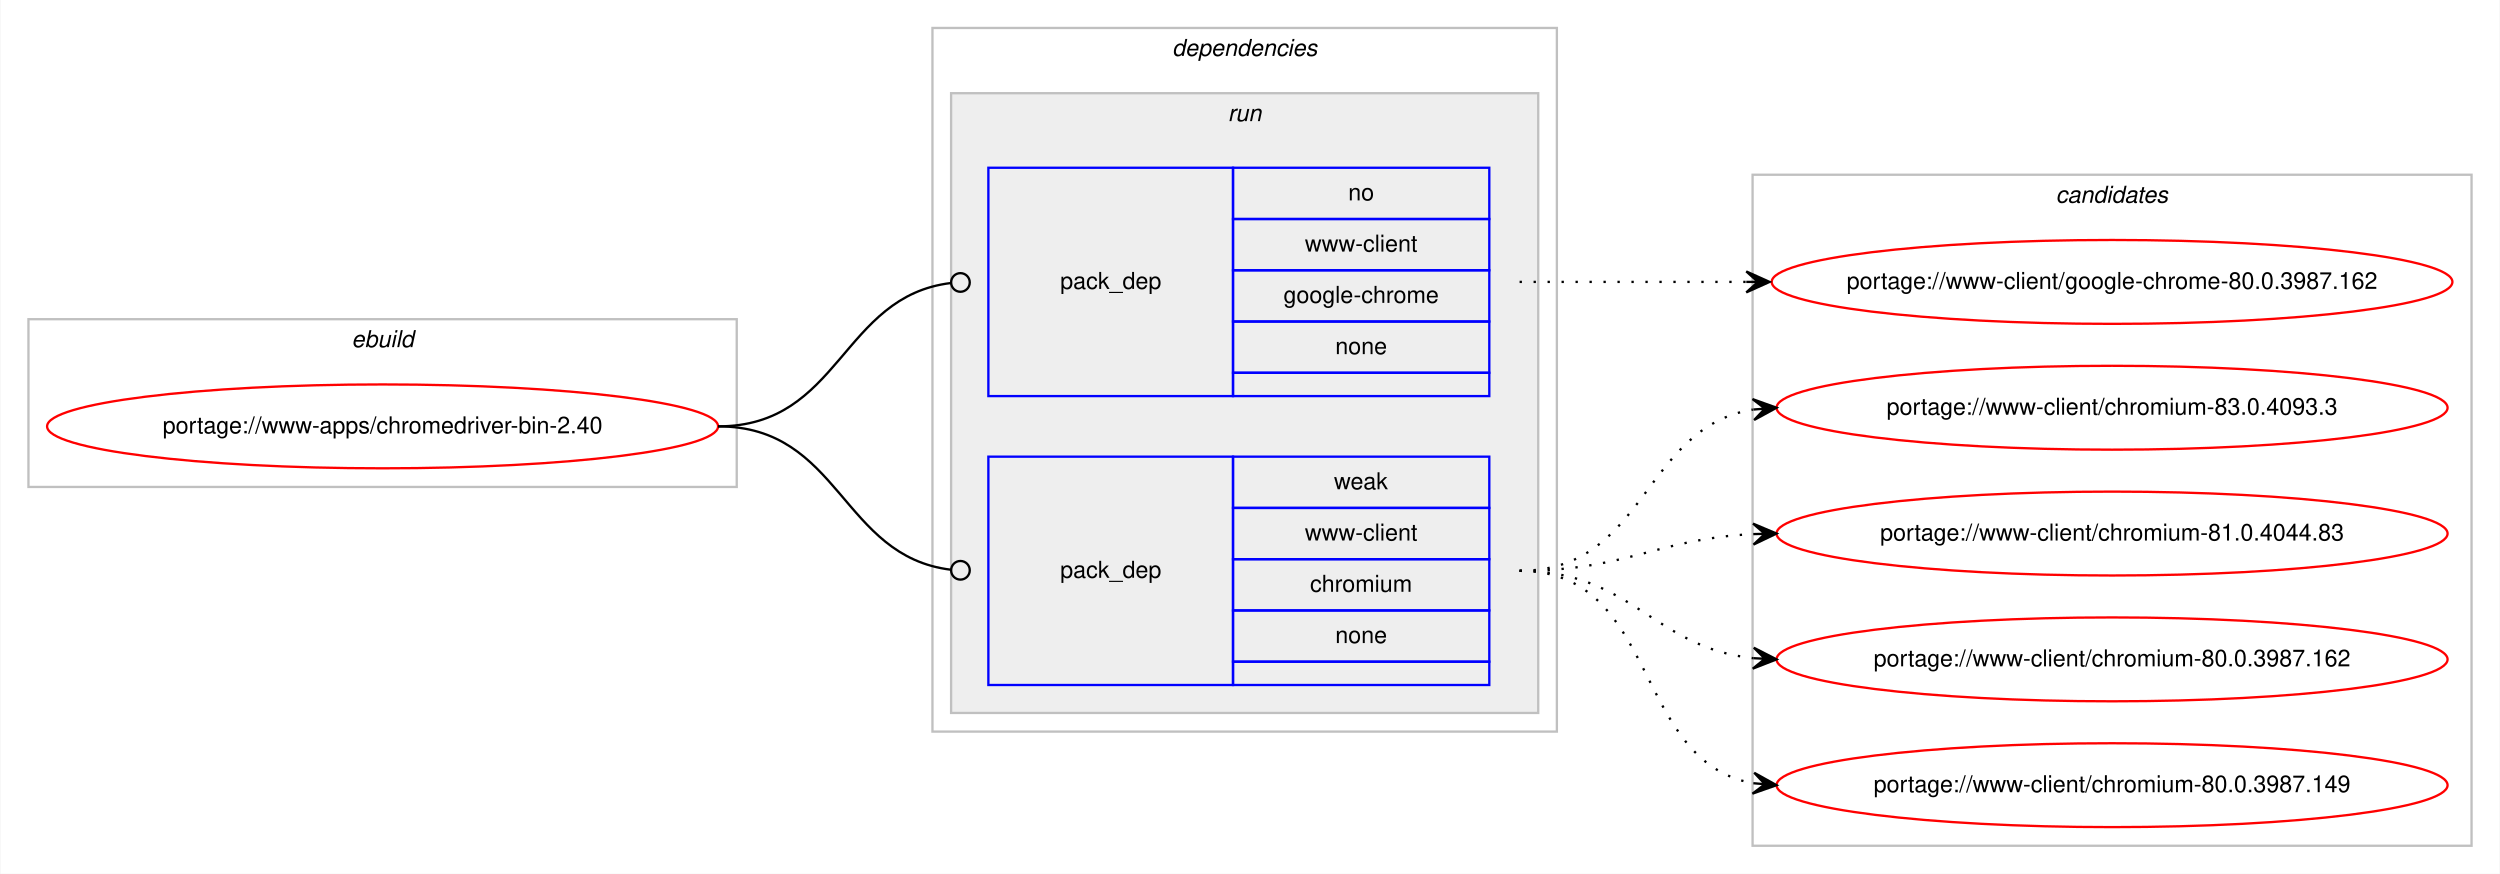
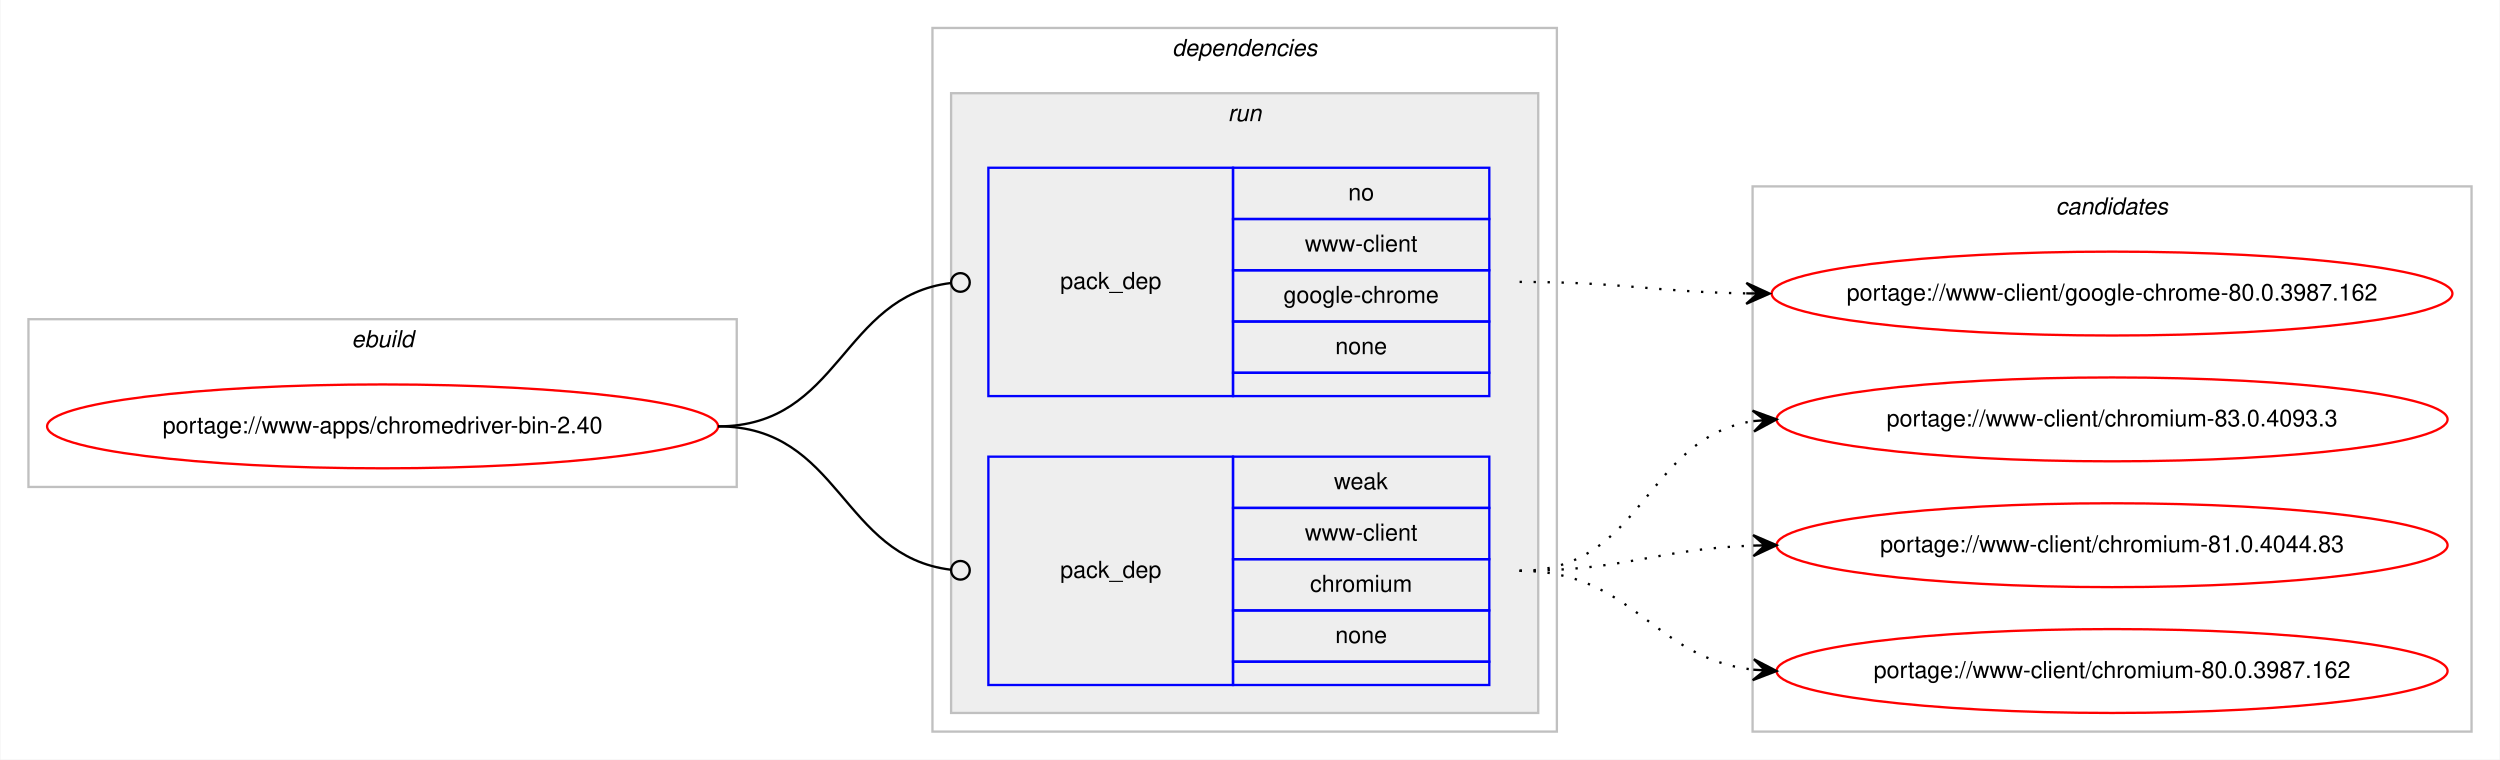
- <svg xmlns="http://www.w3.org/2000/svg" xmlns:xlink="http://www.w3.org/1999/xlink" width="1073pt" height="375pt" viewBox="0.00 0.00 1072.58 375.00">
-   <g id="graph0" class="graph" transform="scale(1 1) rotate(0) translate(4 371)">
-     <polygon fill="#ffffff" stroke="transparent" points="-4,4 -4,-371 1068.58,-371 1068.58,4 -4,4" />
+ <svg xmlns="http://www.w3.org/2000/svg" xmlns:xlink="http://www.w3.org/1999/xlink" width="1073pt" height="326pt" viewBox="0.00 0.00 1072.58 326.00">
+   <g id="graph0" class="graph" transform="scale(1 1) rotate(0) translate(4 322)">
+     <polygon fill="#ffffff" stroke="transparent" points="-4,4 -4,-322 1068.58,-322 1068.58,4 -4,4" />
    <g id="clust1" class="cluster">
-       <polygon fill="none" stroke="#c0c0c0" points="8,-162 8,-234 312,-234 312,-162 8,-162" />
-       <text text-anchor="start" x="146.663" y="-222" font-family="Helvetica,sans-Serif" font-style="italic" font-size="10.00" fill="#000000">ebuild</text>
+       <polygon fill="none" stroke="#c0c0c0" points="8,-113 8,-185 312,-185 312,-113 8,-113" />
+       <text text-anchor="start" x="146.663" y="-173" font-family="Helvetica,sans-Serif" font-style="italic" font-size="10.00" fill="#000000">ebuild</text>
    </g>
    <g id="clust2" class="cluster">
-       <polygon fill="none" stroke="#c0c0c0" points="396,-57 396,-359 664,-359 664,-57 396,-57" />
-       <text text-anchor="start" x="498.875" y="-347" font-family="Helvetica,sans-Serif" font-style="italic" font-size="10.00" fill="#000000">dependencies</text>
+       <polygon fill="none" stroke="#c0c0c0" points="396,-8 396,-310 664,-310 664,-8 396,-8" />
+       <text text-anchor="start" x="498.875" y="-298" font-family="Helvetica,sans-Serif" font-style="italic" font-size="10.00" fill="#000000">dependencies</text>
    </g>
    <g id="clust5" class="cluster">
-       <polygon fill="#eeeeee" stroke="#c0c0c0" points="404,-65 404,-331 656,-331 656,-65 404,-65" />
-       <text text-anchor="start" x="522.777" y="-319" font-family="Helvetica,sans-Serif" font-style="italic" font-size="10.00" fill="#000000">run</text>
+       <polygon fill="#eeeeee" stroke="#c0c0c0" points="404,-16 404,-282 656,-282 656,-16 404,-16" />
+       <text text-anchor="start" x="522.777" y="-270" font-family="Helvetica,sans-Serif" font-style="italic" font-size="10.00" fill="#000000">run</text>
    </g>
    <g id="clust8" class="cluster">
-       <polygon fill="none" stroke="#c0c0c0" points="748,-8 748,-296 1056.58,-296 1056.58,-8 748,-8" />
-       <text text-anchor="start" x="878.114" y="-284" font-family="Helvetica,sans-Serif" font-style="italic" font-size="10.00" fill="#000000">candidates</text>
+       <polygon fill="none" stroke="#c0c0c0" points="748,-8 748,-242 1056.58,-242 1056.58,-8 748,-8" />
+       <text text-anchor="start" x="878.114" y="-230" font-family="Helvetica,sans-Serif" font-style="italic" font-size="10.00" fill="#000000">candidates</text>
    </g>
    <g id="node1" class="node">
      <g id="a_node1">
        <a xlink:href="../www-apps/chromedriver-bin-2.40.svg" xlink:title="portage://www-apps/chromedriver-bin-2.40">
-           <ellipse fill="none" stroke="#ff0000" cx="160" cy="-188" rx="144" ry="18" />
-           <text text-anchor="middle" x="160" y="-185" font-family="Helvetica,sans-Serif" font-size="10.00" fill="#000000">portage://www-apps/chromedriver-bin-2.40</text>
+           <ellipse fill="none" stroke="#ff0000" cx="160" cy="-139" rx="144" ry="18" />
+           <text text-anchor="middle" x="160" y="-136" font-family="Helvetica,sans-Serif" font-size="10.00" fill="#000000">portage://www-apps/chromedriver-bin-2.40</text>
        </a>
      </g>
    </g>
    <g id="node2" class="node">
-       <polygon fill="none" stroke="#0000ff" points="420,-201 420,-299 525,-299 525,-201 420,-201" />
-       <text text-anchor="start" x="450.823" y="-247" font-family="Helvetica,sans-Serif" font-size="10.00" fill="#000000">pack_dep</text>
-       <polygon fill="none" stroke="#0000ff" points="525,-277 525,-299 635,-299 635,-277 525,-277" />
-       <text text-anchor="start" x="574.441" y="-285" font-family="Helvetica,sans-Serif" font-size="10.00" fill="#000000">no</text>
-       <polygon fill="none" stroke="#0000ff" points="525,-255 525,-277 635,-277 635,-255 525,-255" />
-       <text text-anchor="start" x="555.84" y="-263" font-family="Helvetica,sans-Serif" font-size="10.00" fill="#000000">www-client</text>
-       <polygon fill="none" stroke="#0000ff" points="525,-233 525,-255 635,-255 635,-233 525,-233" />
-       <text text-anchor="start" x="546.661" y="-241" font-family="Helvetica,sans-Serif" font-size="10.00" fill="#000000">google-chrome</text>
-       <polygon fill="none" stroke="#0000ff" points="525,-211 525,-233 635,-233 635,-211 525,-211" />
-       <text text-anchor="start" x="568.882" y="-219" font-family="Helvetica,sans-Serif" font-size="10.00" fill="#000000">none</text>
-       <polygon fill="none" stroke="#0000ff" points="525,-201 525,-211 635,-211 635,-201 525,-201" />
+       <polygon fill="none" stroke="#0000ff" points="420,-152 420,-250 525,-250 525,-152 420,-152" />
+       <text text-anchor="start" x="450.823" y="-198" font-family="Helvetica,sans-Serif" font-size="10.00" fill="#000000">pack_dep</text>
+       <polygon fill="none" stroke="#0000ff" points="525,-228 525,-250 635,-250 635,-228 525,-228" />
+       <text text-anchor="start" x="574.441" y="-236" font-family="Helvetica,sans-Serif" font-size="10.00" fill="#000000">no</text>
+       <polygon fill="none" stroke="#0000ff" points="525,-206 525,-228 635,-228 635,-206 525,-206" />
+       <text text-anchor="start" x="555.84" y="-214" font-family="Helvetica,sans-Serif" font-size="10.00" fill="#000000">www-client</text>
+       <polygon fill="none" stroke="#0000ff" points="525,-184 525,-206 635,-206 635,-184 525,-184" />
+       <text text-anchor="start" x="546.661" y="-192" font-family="Helvetica,sans-Serif" font-size="10.00" fill="#000000">google-chrome</text>
+       <polygon fill="none" stroke="#0000ff" points="525,-162 525,-184 635,-184 635,-162 525,-162" />
+       <text text-anchor="start" x="568.882" y="-170" font-family="Helvetica,sans-Serif" font-size="10.00" fill="#000000">none</text>
+       <polygon fill="none" stroke="#0000ff" points="525,-152 525,-162 635,-162 635,-152 525,-152" />
    </g>
    <g id="edge1" class="edge">
-       <path fill="none" stroke="#000000" d="M304,-188C356.537,-188 356.777,-243.863 404.002,-249.537" />
-       <ellipse fill="none" stroke="#000000" cx="408.007" cy="-249.769" rx="4" ry="4" />
+       <path fill="none" stroke="#000000" d="M304,-139C356.537,-139 356.777,-194.863 404.002,-200.537" />
+       <ellipse fill="none" stroke="#000000" cx="408.007" cy="-200.769" rx="4" ry="4" />
    </g>
    <g id="node3" class="node">
-       <polygon fill="none" stroke="#0000ff" points="420,-77 420,-175 525,-175 525,-77 420,-77" />
-       <text text-anchor="start" x="450.823" y="-123" font-family="Helvetica,sans-Serif" font-size="10.00" fill="#000000">pack_dep</text>
-       <polygon fill="none" stroke="#0000ff" points="525,-153 525,-175 635,-175 635,-153 525,-153" />
-       <text text-anchor="start" x="568.332" y="-161" font-family="Helvetica,sans-Serif" font-size="10.00" fill="#000000">weak</text>
-       <polygon fill="none" stroke="#0000ff" points="525,-131 525,-153 635,-153 635,-131 525,-131" />
-       <text text-anchor="start" x="555.84" y="-139" font-family="Helvetica,sans-Serif" font-size="10.00" fill="#000000">www-client</text>
-       <polygon fill="none" stroke="#0000ff" points="525,-109 525,-131 635,-131 635,-109 525,-109" />
-       <text text-anchor="start" x="558.058" y="-117" font-family="Helvetica,sans-Serif" font-size="10.00" fill="#000000">chromium</text>
-       <polygon fill="none" stroke="#0000ff" points="525,-87 525,-109 635,-109 635,-87 525,-87" />
-       <text text-anchor="start" x="568.882" y="-95" font-family="Helvetica,sans-Serif" font-size="10.00" fill="#000000">none</text>
-       <polygon fill="none" stroke="#0000ff" points="525,-77 525,-87 635,-87 635,-77 525,-77" />
+       <polygon fill="none" stroke="#0000ff" points="420,-28 420,-126 525,-126 525,-28 420,-28" />
+       <text text-anchor="start" x="450.823" y="-74" font-family="Helvetica,sans-Serif" font-size="10.00" fill="#000000">pack_dep</text>
+       <polygon fill="none" stroke="#0000ff" points="525,-104 525,-126 635,-126 635,-104 525,-104" />
+       <text text-anchor="start" x="568.332" y="-112" font-family="Helvetica,sans-Serif" font-size="10.00" fill="#000000">weak</text>
+       <polygon fill="none" stroke="#0000ff" points="525,-82 525,-104 635,-104 635,-82 525,-82" />
+       <text text-anchor="start" x="555.84" y="-90" font-family="Helvetica,sans-Serif" font-size="10.00" fill="#000000">www-client</text>
+       <polygon fill="none" stroke="#0000ff" points="525,-60 525,-82 635,-82 635,-60 525,-60" />
+       <text text-anchor="start" x="558.058" y="-68" font-family="Helvetica,sans-Serif" font-size="10.00" fill="#000000">chromium</text>
+       <polygon fill="none" stroke="#0000ff" points="525,-38 525,-60 635,-60 635,-38 525,-38" />
+       <text text-anchor="start" x="568.882" y="-46" font-family="Helvetica,sans-Serif" font-size="10.00" fill="#000000">none</text>
+       <polygon fill="none" stroke="#0000ff" points="525,-28 525,-38 635,-38 635,-28 525,-28" />
    </g>
    <g id="edge2" class="edge">
-       <path fill="none" stroke="#000000" d="M304,-188C356.537,-188 356.777,-132.137 404.002,-126.463" />
-       <ellipse fill="none" stroke="#000000" cx="408.007" cy="-126.231" rx="4" ry="4" />
+       <path fill="none" stroke="#000000" d="M304,-139C356.537,-139 356.777,-83.137 404.002,-77.463" />
+       <ellipse fill="none" stroke="#000000" cx="408.007" cy="-77.231" rx="4" ry="4" />
    </g>
    <g id="node4" class="node">
      <g id="a_node4">
        <a xlink:href="../www-client/google-chrome-80.0.3987.162.svg" xlink:title="portage://www-client/google-chrome-80.0.3987.162">
-           <ellipse fill="none" stroke="#ff0000" cx="902.29" cy="-250" rx="146.08" ry="18" />
-           <text text-anchor="middle" x="902.29" y="-247" font-family="Helvetica,sans-Serif" font-size="10.00" fill="#000000">portage://www-client/google-chrome-80.0.3987.162</text>
+           <ellipse fill="none" stroke="#ff0000" cx="902.29" cy="-196" rx="146.08" ry="18" />
+           <text text-anchor="middle" x="902.29" y="-193" font-family="Helvetica,sans-Serif" font-size="10.00" fill="#000000">portage://www-client/google-chrome-80.0.3987.162</text>
        </a>
      </g>
    </g>
    <g id="edge3" class="edge">
-       <path fill="none" stroke="#000000" stroke-dasharray="1,5" d="M648,-250C692.145,-250 705.639,-250 745.234,-250" />
-       <polygon fill="#000000" stroke="#000000" points="755.29,-250 745.29,-254.5 750.29,-250 745.29,-250 745.29,-250 745.29,-250 750.29,-250 745.29,-245.5 755.29,-250 755.29,-250" />
+       <path fill="none" stroke="#000000" stroke-dasharray="1,5" d="M648,-201C692.193,-201 705.602,-196.715 745.225,-196.078" />
+       <polygon fill="#000000" stroke="#000000" points="755.29,-196 745.325,-200.578 750.29,-196.039 745.29,-196.078 745.29,-196.078 745.29,-196.078 750.29,-196.039 745.255,-191.578 755.29,-196 755.29,-196" />
    </g>
    <g id="node5" class="node">
      <g id="a_node5">
        <a xlink:href="../www-client/chromium-83.0.4093.3.svg" xlink:title="portage://www-client/chromium-83.0.4093.3">
-           <ellipse fill="none" stroke="#ff0000" cx="902.29" cy="-196" rx="144" ry="18" />
-           <text text-anchor="middle" x="902.29" y="-193" font-family="Helvetica,sans-Serif" font-size="10.00" fill="#000000">portage://www-client/chromium-83.0.4093.3</text>
+           <ellipse fill="none" stroke="#ff0000" cx="902.29" cy="-142" rx="144" ry="18" />
+           <text text-anchor="middle" x="902.29" y="-139" font-family="Helvetica,sans-Serif" font-size="10.00" fill="#000000">portage://www-client/chromium-83.0.4093.3</text>
        </a>
      </g>
    </g>
    <g id="edge4" class="edge">
-       <path fill="none" stroke="#000000" stroke-dasharray="1,5" d="M648,-126C702.429,-126 700.711,-187.523 748.121,-195.214" />
-       <polygon fill="#000000" stroke="#000000" points="758.29,-196 747.973,-199.716 753.305,-195.614 748.32,-195.229 748.32,-195.229 748.32,-195.229 753.305,-195.614 748.667,-190.743 758.29,-196 758.29,-196" />
+       <path fill="none" stroke="#000000" stroke-dasharray="1,5" d="M648,-77C701.341,-77 701.595,-134.129 748.3,-141.27" />
+       <polygon fill="#000000" stroke="#000000" points="758.29,-142 747.989,-145.759 753.303,-141.636 748.316,-141.271 748.316,-141.271 748.316,-141.271 753.303,-141.636 748.644,-136.783 758.29,-142 758.29,-142" />
    </g>
    <g id="node6" class="node">
      <g id="a_node6">
        <a xlink:href="../www-client/chromium-81.0.4044.83.svg" xlink:title="portage://www-client/chromium-81.0.4044.83">
-           <ellipse fill="none" stroke="#ff0000" cx="902.29" cy="-142" rx="144" ry="18" />
-           <text text-anchor="middle" x="902.29" y="-139" font-family="Helvetica,sans-Serif" font-size="10.00" fill="#000000">portage://www-client/chromium-81.0.4044.83</text>
+           <ellipse fill="none" stroke="#ff0000" cx="902.29" cy="-88" rx="144" ry="18" />
+           <text text-anchor="middle" x="902.29" y="-85" font-family="Helvetica,sans-Serif" font-size="10.00" fill="#000000">portage://www-client/chromium-81.0.4044.83</text>
        </a>
      </g>
    </g>
    <g id="edge5" class="edge">
-       <path fill="none" stroke="#000000" stroke-dasharray="1,5" d="M648,-126C693.952,-126 706.936,-139.771 748.123,-141.761" />
-       <polygon fill="#000000" stroke="#000000" points="758.29,-142 748.187,-146.264 753.291,-141.883 748.293,-141.765 748.293,-141.765 748.293,-141.765 753.291,-141.883 748.398,-137.267 758.29,-142 758.29,-142" />
+       <path fill="none" stroke="#000000" stroke-dasharray="1,5" d="M648,-77C693.701,-77 707.132,-86.468 748.169,-87.836" />
+       <polygon fill="#000000" stroke="#000000" points="758.29,-88 748.218,-92.337 753.29,-87.919 748.291,-87.838 748.291,-87.838 748.291,-87.838 753.29,-87.919 748.364,-83.338 758.29,-88 758.29,-88" />
    </g>
    <g id="node7" class="node">
      <g id="a_node7">
        <a xlink:href="../www-client/chromium-80.0.3987.162.svg" xlink:title="portage://www-client/chromium-80.0.3987.162">
-           <ellipse fill="none" stroke="#ff0000" cx="902.29" cy="-88" rx="144" ry="18" />
-           <text text-anchor="middle" x="902.29" y="-85" font-family="Helvetica,sans-Serif" font-size="10.00" fill="#000000">portage://www-client/chromium-80.0.3987.162</text>
+           <ellipse fill="none" stroke="#ff0000" cx="902.29" cy="-34" rx="144" ry="18" />
+           <text text-anchor="middle" x="902.29" y="-31" font-family="Helvetica,sans-Serif" font-size="10.00" fill="#000000">portage://www-client/chromium-80.0.3987.162</text>
        </a>
      </g>
    </g>
    <g id="edge6" class="edge">
-       <path fill="none" stroke="#000000" stroke-dasharray="1,5" d="M648,-126C696.302,-126 705.331,-93.018 748.263,-88.508" />
-       <polygon fill="#000000" stroke="#000000" points="758.29,-88 748.531,-93.001 753.296,-88.253 748.303,-88.507 748.303,-88.507 748.303,-88.507 753.296,-88.253 748.075,-84.012 758.29,-88 758.29,-88" />
-     </g>
-     <g id="node8" class="node">
-       <g id="a_node8">
-         <a xlink:href="../www-client/chromium-80.0.3987.149.svg" xlink:title="portage://www-client/chromium-80.0.3987.149">
-           <ellipse fill="none" stroke="#ff0000" cx="902.29" cy="-34" rx="144" ry="18" />
-           <text text-anchor="middle" x="902.29" y="-31" font-family="Helvetica,sans-Serif" font-size="10.00" fill="#000000">portage://www-client/chromium-80.0.3987.149</text>
-         </a>
-       </g>
-     </g>
-     <g id="edge7" class="edge">
-       <path fill="none" stroke="#000000" stroke-dasharray="1,5" d="M648,-126C708.217,-126 696.165,-44.127 748.195,-34.852" />
-       <polygon fill="#000000" stroke="#000000" points="758.29,-34 748.704,-39.325 753.308,-34.421 748.325,-34.841 748.325,-34.841 748.325,-34.841 753.308,-34.421 747.947,-30.357 758.29,-34 758.29,-34" />
+       <path fill="none" stroke="#000000" stroke-dasharray="1,5" d="M648,-77C697.015,-77 704.763,-39.678 748.136,-34.575" />
+       <polygon fill="#000000" stroke="#000000" points="758.29,-34 748.561,-39.059 753.298,-34.283 748.306,-34.566 748.306,-34.566 748.306,-34.566 753.298,-34.283 748.051,-30.073 758.29,-34 758.29,-34" />
    </g>
  </g>
</svg>
